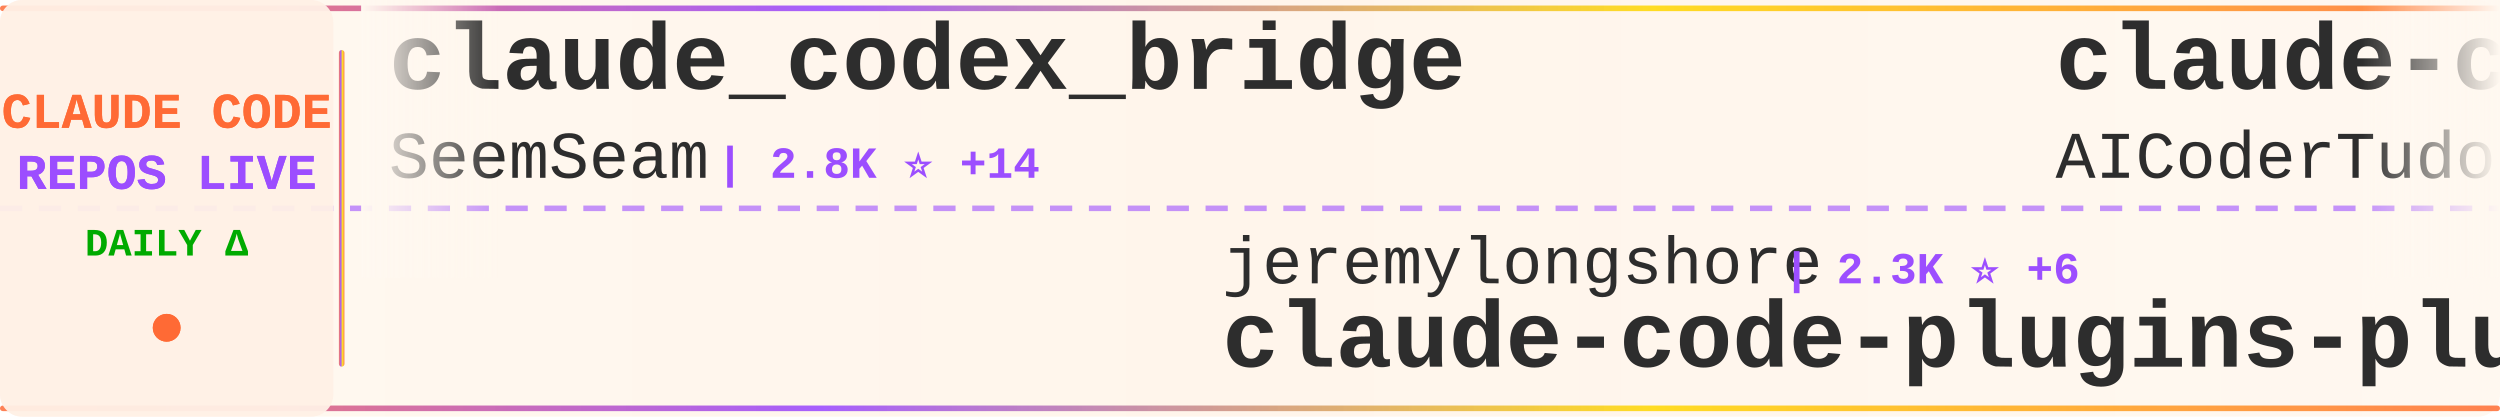
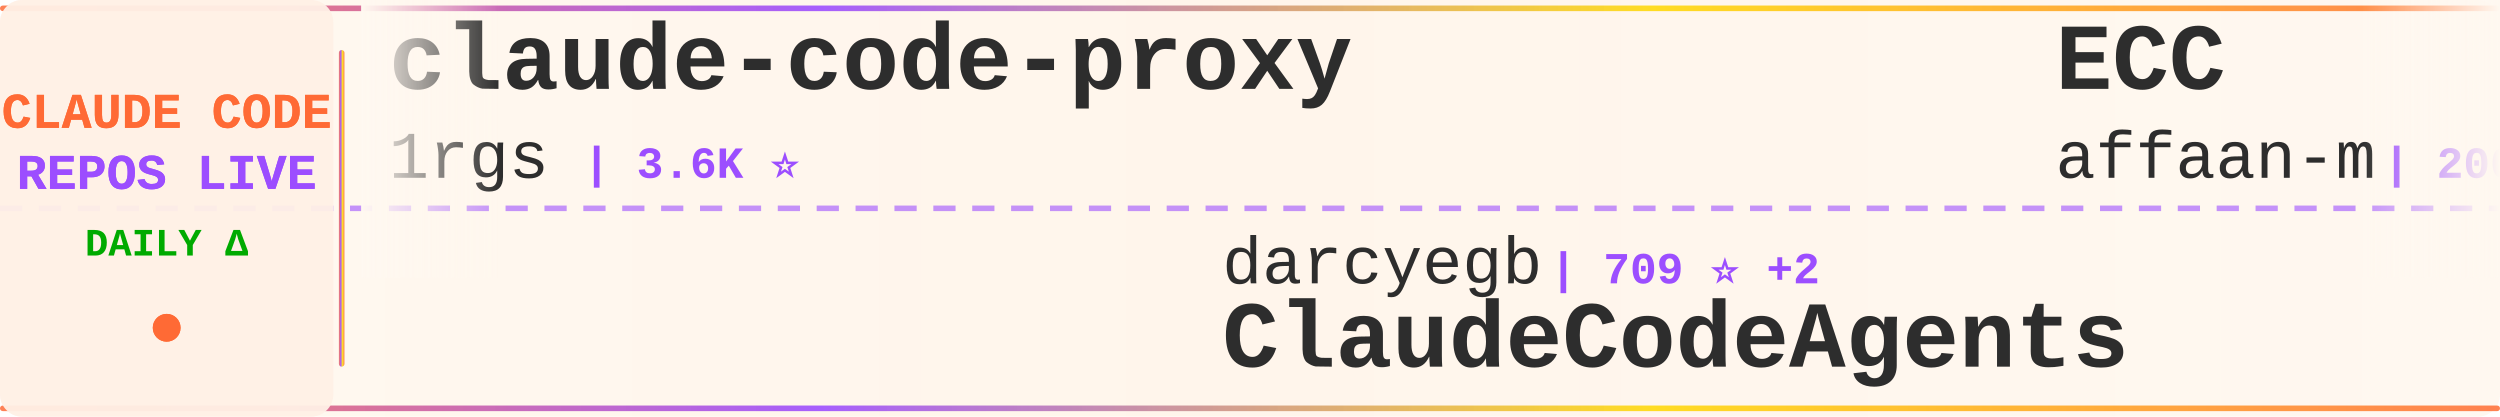
<svg xmlns="http://www.w3.org/2000/svg" width="900" height="150">
  <defs>
    <linearGradient id="tickerBg" x1="0%" y1="0%" x2="100%" y2="0%">
      <stop offset="0%" style="stop-color:#fff8f0;stop-opacity:0.98" />
      <stop offset="50%" style="stop-color:#fff5eb;stop-opacity:1" />
      <stop offset="100%" style="stop-color:#fff8f0;stop-opacity:0.98" />
    </linearGradient>
    <linearGradient id="borderGrad" x1="0%" y1="0%" x2="100%" y2="0%">
      <stop offset="0%" style="stop-color:#FF6B35;stop-opacity:0.85">
        <animate attributeName="stop-opacity" values="0.85;1;0.85" dur="2s" repeatCount="indefinite" />
      </stop>
      <stop offset="33%" style="stop-color:#9C4EFF;stop-opacity:0.9">
        <animate attributeName="stop-opacity" values="0.9;1;0.9" dur="2.2s" repeatCount="indefinite" />
      </stop>
      <stop offset="66%" style="stop-color:#FFD700;stop-opacity:0.85">
        <animate attributeName="stop-opacity" values="0.85;1;0.85" dur="1.8s" repeatCount="indefinite" />
      </stop>
      <stop offset="100%" style="stop-color:#FF6B35;stop-opacity:0.85">
        <animate attributeName="stop-opacity" values="0.85;1;0.85" dur="2s" repeatCount="indefinite" />
      </stop>
    </linearGradient>
    <filter id="textGlow">
      <feGaussianBlur stdDeviation="0.15" result="coloredBlur" />
      <feMerge>
        <feMergeNode in="coloredBlur" />
        <feMergeNode in="SourceGraphic" />
      </feMerge>
    </filter>
    <filter id="metricGlow">
      <feGaussianBlur stdDeviation="0.2" result="coloredBlur" />
      <feMerge>
        <feMergeNode in="coloredBlur" />
        <feMergeNode in="SourceGraphic" />
      </feMerge>
    </filter>
    <linearGradient id="leftFade" x1="0%" y1="0%" x2="100%" y2="0%">
      <stop offset="0%" style="stop-color:#fff8f0;stop-opacity:1" />
      <stop offset="100%" style="stop-color:#fff8f0;stop-opacity:0" />
    </linearGradient>
    <linearGradient id="rightFade" x1="0%" y1="0%" x2="100%" y2="0%">
      <stop offset="0%" style="stop-color:#fff8f0;stop-opacity:0" />
      <stop offset="100%" style="stop-color:#fff8f0;stop-opacity:1" />
    </linearGradient>
  </defs>
  <rect width="900" height="150" fill="url(#tickerBg)" rx="8" />
  <rect x="0" y="2" width="900" height="2" fill="url(#borderGrad)" rx="1" />
  <rect x="0" y="146" width="900" height="2" fill="url(#borderGrad)" rx="1" />
  <line x1="0" y1="75" x2="900" y2="75" stroke="#9C4EFF" stroke-width="2" stroke-dasharray="8 6" opacity="0.6" />
  <rect x="0" y="0" width="120" height="150" fill="#fff0e6" opacity="0.95" rx="8" />
  <text x="60" y="46" font-family="'Courier New', monospace" font-size="18" font-weight="bold" fill="#FF6B35" text-anchor="middle" filter="url(#textGlow)">
    CLAUDE CODE
  </text>
  <text x="60" y="68" font-family="'Courier New', monospace" font-size="18" font-weight="bold" fill="#9C4EFF" text-anchor="middle" filter="url(#textGlow)">
    REPOS LIVE
  </text>
  <text x="60" y="92" font-family="'Courier New', monospace" font-size="14" font-weight="bold" fill="#00aa00" text-anchor="middle">
    DAILY Δ
  </text>
  <circle cx="60" cy="118" r="5" fill="#FF6B35" filter="url(#metricGlow)">
    <animate attributeName="r" values="4;6;4" dur="1.5s" repeatCount="indefinite" />
    <animate attributeName="opacity" values="0.6;1;0.6" dur="1.5s" repeatCount="indefinite" />
  </circle>
  <rect x="122" y="18" width="2" height="114" fill="url(#borderGrad)" rx="1" />
  <clipPath id="tickerClip">
    <rect x="130" y="0" width="770" height="150" />
  </clipPath>
  <g clip-path="url(#tickerClip)">
    <g id="tickerItems">
      <animateTransform attributeName="transform" attributeType="XML" type="translate" from="0 0" to="-3000 0" dur="54s" repeatCount="indefinite" />
      <g transform="translate(0, 0)">
-         <text x="140" y="32" font-family="'Courier New', monospace" font-size="34" font-weight="bold" fill="#2d2d2d">claude_codex_bridge</text>
-         <text x="140" y="64" font-family="'Courier New', monospace" font-size="24" font-weight="normal" fill="#2d2d2d" opacity="1.0">SeemSeam</text>
-         <text x="258" y="64" font-family="'Courier New', monospace" font-size="16" font-weight="bold" fill="#9C4EFF"> | 2.8K ⭐ +14</text>
+         <text x="140" y="32" font-family="'Courier New', monospace" font-size="34" font-weight="bold" fill="#2d2d2d">claude-code-proxy</text>
+         <text x="140" y="64" font-family="'Courier New', monospace" font-size="24" font-weight="normal" fill="#2d2d2d" opacity="1.0">1rgs</text>
+         <text x="210" y="64" font-family="'Courier New', monospace" font-size="16" font-weight="bold" fill="#9C4EFF"> | 3.6K ⭐</text>
      </g>
      <g transform="translate(300, 0)">
-         <text x="140" y="102" font-family="'Courier New', monospace" font-size="24" font-weight="normal" fill="#2d2d2d" opacity="1.0">jeremylongshore</text>
-         <text x="342" y="102" font-family="'Courier New', monospace" font-size="16" font-weight="bold" fill="#9C4EFF"> | 2.3K ⭐ +6</text>
-         <text x="140" y="132" font-family="'Courier New', monospace" font-size="34" font-weight="bold" fill="#2d2d2d">claude-code-plugins-plus...</text>
+         <text x="140" y="102" font-family="'Courier New', monospace" font-size="24" font-weight="normal" fill="#2d2d2d" opacity="1.0">darcyegb</text>
+         <text x="258" y="102" font-family="'Courier New', monospace" font-size="16" font-weight="bold" fill="#9C4EFF"> | 709 ⭐ +2</text>
+         <text x="140" y="132" font-family="'Courier New', monospace" font-size="34" font-weight="bold" fill="#2d2d2d">ClaudeCodeAgents</text>
      </g>
      <g transform="translate(600, 0)">
-         <text x="140" y="32" font-family="'Courier New', monospace" font-size="34" font-weight="bold" fill="#2d2d2d">claude-code-tudou</text>
-         <text x="140" y="64" font-family="'Courier New', monospace" font-size="24" font-weight="normal" fill="#2d2d2d" opacity="1.0">AICoderTudou</text>
-         <text x="306" y="64" font-family="'Courier New', monospace" font-size="16" font-weight="bold" fill="#9C4EFF"> | 501 ⭐</text>
+         <text x="140" y="32" font-family="'Courier New', monospace" font-size="34" font-weight="bold" fill="#2d2d2d">ECC</text>
+         <text x="140" y="64" font-family="'Courier New', monospace" font-size="24" font-weight="normal" fill="#2d2d2d" opacity="1.0">affaan-m</text>
+         <text x="258" y="64" font-family="'Courier New', monospace" font-size="16" font-weight="bold" fill="#9C4EFF"> | 200.4K ⭐ +1.2K</text>
      </g>
      <g transform="translate(900, 0)">
-         <text x="140" y="102" font-family="'Courier New', monospace" font-size="24" font-weight="normal" fill="#2d2d2d" opacity="1.0">ChrisWiles</text>
-         <text x="282" y="102" font-family="'Courier New', monospace" font-size="16" font-weight="bold" fill="#9C4EFF"> | 5.9K ⭐ +2</text>
-         <text x="140" y="132" font-family="'Courier New', monospace" font-size="34" font-weight="bold" fill="#2d2d2d">claude-code-showcase</text>
+         <text x="140" y="102" font-family="'Courier New', monospace" font-size="24" font-weight="normal" fill="#2d2d2d" opacity="1.0">zebbern</text>
+         <text x="246" y="102" font-family="'Courier New', monospace" font-size="16" font-weight="bold" fill="#9C4EFF"> | 4.2K ⭐ +5</text>
+         <text x="140" y="132" font-family="'Courier New', monospace" font-size="34" font-weight="bold" fill="#2d2d2d">claude-code-guide</text>
      </g>
      <g transform="translate(1200, 0)">
-         <text x="140" y="32" font-family="'Courier New', monospace" font-size="34" font-weight="bold" fill="#2d2d2d">claude-code-local</text>
-         <text x="140" y="64" font-family="'Courier New', monospace" font-size="24" font-weight="normal" fill="#2d2d2d" opacity="1.0">nicedreamzapp</text>
-         <text x="318" y="64" font-family="'Courier New', monospace" font-size="16" font-weight="bold" fill="#9C4EFF"> | 2.7K ⭐ +3</text>
+         <text x="140" y="32" font-family="'Courier New', monospace" font-size="34" font-weight="bold" fill="#2d2d2d">claude-code-rust</text>
+         <text x="140" y="64" font-family="'Courier New', monospace" font-size="24" font-weight="normal" fill="#2d2d2d" opacity="1.0">lorryjovens-hub</text>
+         <text x="342" y="64" font-family="'Courier New', monospace" font-size="16" font-weight="bold" fill="#9C4EFF"> | 1.6K ⭐ +1</text>
      </g>
      <g transform="translate(1500, 0)">
-         <text x="140" y="102" font-family="'Courier New', monospace" font-size="24" font-weight="normal" fill="#2d2d2d" opacity="1.0">Hyper66666</text>
-         <text x="282" y="102" font-family="'Courier New', monospace" font-size="16" font-weight="bold" fill="#9C4EFF"> | 215 ⭐</text>
-         <text x="140" y="132" font-family="'Courier New', monospace" font-size="34" font-weight="bold" fill="#2d2d2d">claude-code-sourcemap</text>
+         <text x="140" y="102" font-family="'Courier New', monospace" font-size="24" font-weight="normal" fill="#2d2d2d" opacity="1.0">andrew-kramer-inno</text>
+         <text x="378" y="102" font-family="'Courier New', monospace" font-size="16" font-weight="bold" fill="#9C4EFF"> | 591 ⭐</text>
+         <text x="140" y="132" font-family="'Courier New', monospace" font-size="34" font-weight="bold" fill="#2d2d2d">claude-code-source-build</text>
      </g>
      <g transform="translate(1800, 0)">
-         <text x="140" y="32" font-family="'Courier New', monospace" font-size="34" font-weight="bold" fill="#2d2d2d">claude-code-ultimate-gui...</text>
-         <text x="140" y="64" font-family="'Courier New', monospace" font-size="24" font-weight="normal" fill="#2d2d2d" opacity="1.0">FlorianBruniaux</text>
-         <text x="342" y="64" font-family="'Courier New', monospace" font-size="16" font-weight="bold" fill="#9C4EFF"> | 4.6K ⭐ +18</text>
+         <text x="140" y="32" font-family="'Courier New', monospace" font-size="34" font-weight="bold" fill="#2d2d2d">claude-coder</text>
+         <text x="140" y="64" font-family="'Courier New', monospace" font-size="24" font-weight="normal" fill="#2d2d2d" opacity="1.0">kodu-ai</text>
+         <text x="246" y="64" font-family="'Courier New', monospace" font-size="16" font-weight="bold" fill="#9C4EFF"> | 5.3K ⭐</text>
      </g>
      <g transform="translate(2100, 0)">
-         <text x="140" y="102" font-family="'Courier New', monospace" font-size="24" font-weight="normal" fill="#2d2d2d" opacity="1.0">feiskyer</text>
-         <text x="258" y="102" font-family="'Courier New', monospace" font-size="16" font-weight="bold" fill="#9C4EFF"> | 1.5K ⭐ +2</text>
-         <text x="140" y="132" font-family="'Courier New', monospace" font-size="34" font-weight="bold" fill="#2d2d2d">claude-code-settings</text>
+         <text x="140" y="102" font-family="'Courier New', monospace" font-size="24" font-weight="normal" fill="#2d2d2d" opacity="1.0">snarktank</text>
+         <text x="270" y="102" font-family="'Courier New', monospace" font-size="16" font-weight="bold" fill="#9C4EFF"> | 19.8K ⭐ +28</text>
+         <text x="140" y="132" font-family="'Courier New', monospace" font-size="34" font-weight="bold" fill="#2d2d2d">ralph</text>
      </g>
      <g transform="translate(2400, 0)">
-         <text x="140" y="32" font-family="'Courier New', monospace" font-size="34" font-weight="bold" fill="#2d2d2d">claude-code-proxy</text>
-         <text x="140" y="64" font-family="'Courier New', monospace" font-size="24" font-weight="normal" fill="#2d2d2d" opacity="1.0">fuergaosi233</text>
-         <text x="306" y="64" font-family="'Courier New', monospace" font-size="16" font-weight="bold" fill="#9C4EFF"> | 2.6K ⭐ +3</text>
+         <text x="140" y="32" font-family="'Courier New', monospace" font-size="34" font-weight="bold" fill="#2d2d2d">antigravity-awesome-skil...</text>
+         <text x="140" y="64" font-family="'Courier New', monospace" font-size="24" font-weight="normal" fill="#2d2d2d" opacity="1.0">sickn33</text>
+         <text x="246" y="64" font-family="'Courier New', monospace" font-size="16" font-weight="bold" fill="#9C4EFF"> | 39.3K ⭐ +82</text>
      </g>
      <g transform="translate(2700, 0)">
-         <text x="140" y="102" font-family="'Courier New', monospace" font-size="24" font-weight="normal" fill="#2d2d2d" opacity="1.0">JrCx7scC</text>
-         <text x="258" y="102" font-family="'Courier New', monospace" font-size="16" font-weight="bold" fill="#9C4EFF"> | 367 ⭐</text>
-         <text x="140" y="132" font-family="'Courier New', monospace" font-size="34" font-weight="bold" fill="#2d2d2d">claude-code-source</text>
+         <text x="140" y="102" font-family="'Courier New', monospace" font-size="24" font-weight="normal" fill="#2d2d2d" opacity="1.0">777genius</text>
+         <text x="270" y="102" font-family="'Courier New', monospace" font-size="16" font-weight="bold" fill="#9C4EFF"> | 913 ⭐ +1</text>
+         <text x="140" y="132" font-family="'Courier New', monospace" font-size="34" font-weight="bold" fill="#2d2d2d">claude-code-source-code</text>
      </g>
      <g transform="translate(3000, 0)">
-         <text x="140" y="32" font-family="'Courier New', monospace" font-size="34" font-weight="bold" fill="#2d2d2d">claude_codex_bridge</text>
-         <text x="140" y="64" font-family="'Courier New', monospace" font-size="24" font-weight="normal" fill="#2d2d2d" opacity="1.0">SeemSeam</text>
-         <text x="258" y="64" font-family="'Courier New', monospace" font-size="16" font-weight="bold" fill="#9C4EFF"> | 2.8K ⭐ +14</text>
+         <text x="140" y="32" font-family="'Courier New', monospace" font-size="34" font-weight="bold" fill="#2d2d2d">claude-code-proxy</text>
+         <text x="140" y="64" font-family="'Courier New', monospace" font-size="24" font-weight="normal" fill="#2d2d2d" opacity="1.0">1rgs</text>
+         <text x="210" y="64" font-family="'Courier New', monospace" font-size="16" font-weight="bold" fill="#9C4EFF"> | 3.6K ⭐</text>
      </g>
      <g transform="translate(3300, 0)">
-         <text x="140" y="102" font-family="'Courier New', monospace" font-size="24" font-weight="normal" fill="#2d2d2d" opacity="1.0">jeremylongshore</text>
-         <text x="342" y="102" font-family="'Courier New', monospace" font-size="16" font-weight="bold" fill="#9C4EFF"> | 2.3K ⭐ +6</text>
-         <text x="140" y="132" font-family="'Courier New', monospace" font-size="34" font-weight="bold" fill="#2d2d2d">claude-code-plugins-plus...</text>
+         <text x="140" y="102" font-family="'Courier New', monospace" font-size="24" font-weight="normal" fill="#2d2d2d" opacity="1.0">darcyegb</text>
+         <text x="258" y="102" font-family="'Courier New', monospace" font-size="16" font-weight="bold" fill="#9C4EFF"> | 709 ⭐ +2</text>
+         <text x="140" y="132" font-family="'Courier New', monospace" font-size="34" font-weight="bold" fill="#2d2d2d">ClaudeCodeAgents</text>
      </g>
      <g transform="translate(3600, 0)">
-         <text x="140" y="32" font-family="'Courier New', monospace" font-size="34" font-weight="bold" fill="#2d2d2d">claude-code-tudou</text>
-         <text x="140" y="64" font-family="'Courier New', monospace" font-size="24" font-weight="normal" fill="#2d2d2d" opacity="1.0">AICoderTudou</text>
-         <text x="306" y="64" font-family="'Courier New', monospace" font-size="16" font-weight="bold" fill="#9C4EFF"> | 501 ⭐</text>
+         <text x="140" y="32" font-family="'Courier New', monospace" font-size="34" font-weight="bold" fill="#2d2d2d">ECC</text>
+         <text x="140" y="64" font-family="'Courier New', monospace" font-size="24" font-weight="normal" fill="#2d2d2d" opacity="1.0">affaan-m</text>
+         <text x="258" y="64" font-family="'Courier New', monospace" font-size="16" font-weight="bold" fill="#9C4EFF"> | 200.4K ⭐ +1.2K</text>
      </g>
      <g transform="translate(3900, 0)">
-         <text x="140" y="102" font-family="'Courier New', monospace" font-size="24" font-weight="normal" fill="#2d2d2d" opacity="1.0">ChrisWiles</text>
-         <text x="282" y="102" font-family="'Courier New', monospace" font-size="16" font-weight="bold" fill="#9C4EFF"> | 5.9K ⭐ +2</text>
-         <text x="140" y="132" font-family="'Courier New', monospace" font-size="34" font-weight="bold" fill="#2d2d2d">claude-code-showcase</text>
+         <text x="140" y="102" font-family="'Courier New', monospace" font-size="24" font-weight="normal" fill="#2d2d2d" opacity="1.0">zebbern</text>
+         <text x="246" y="102" font-family="'Courier New', monospace" font-size="16" font-weight="bold" fill="#9C4EFF"> | 4.2K ⭐ +5</text>
+         <text x="140" y="132" font-family="'Courier New', monospace" font-size="34" font-weight="bold" fill="#2d2d2d">claude-code-guide</text>
      </g>
    </g>
  </g>
  <rect x="130" y="0" width="50" height="100" fill="url(#leftFade)" />
  <rect x="850" y="0" width="50" height="100" fill="url(#rightFade)" />
</svg>
